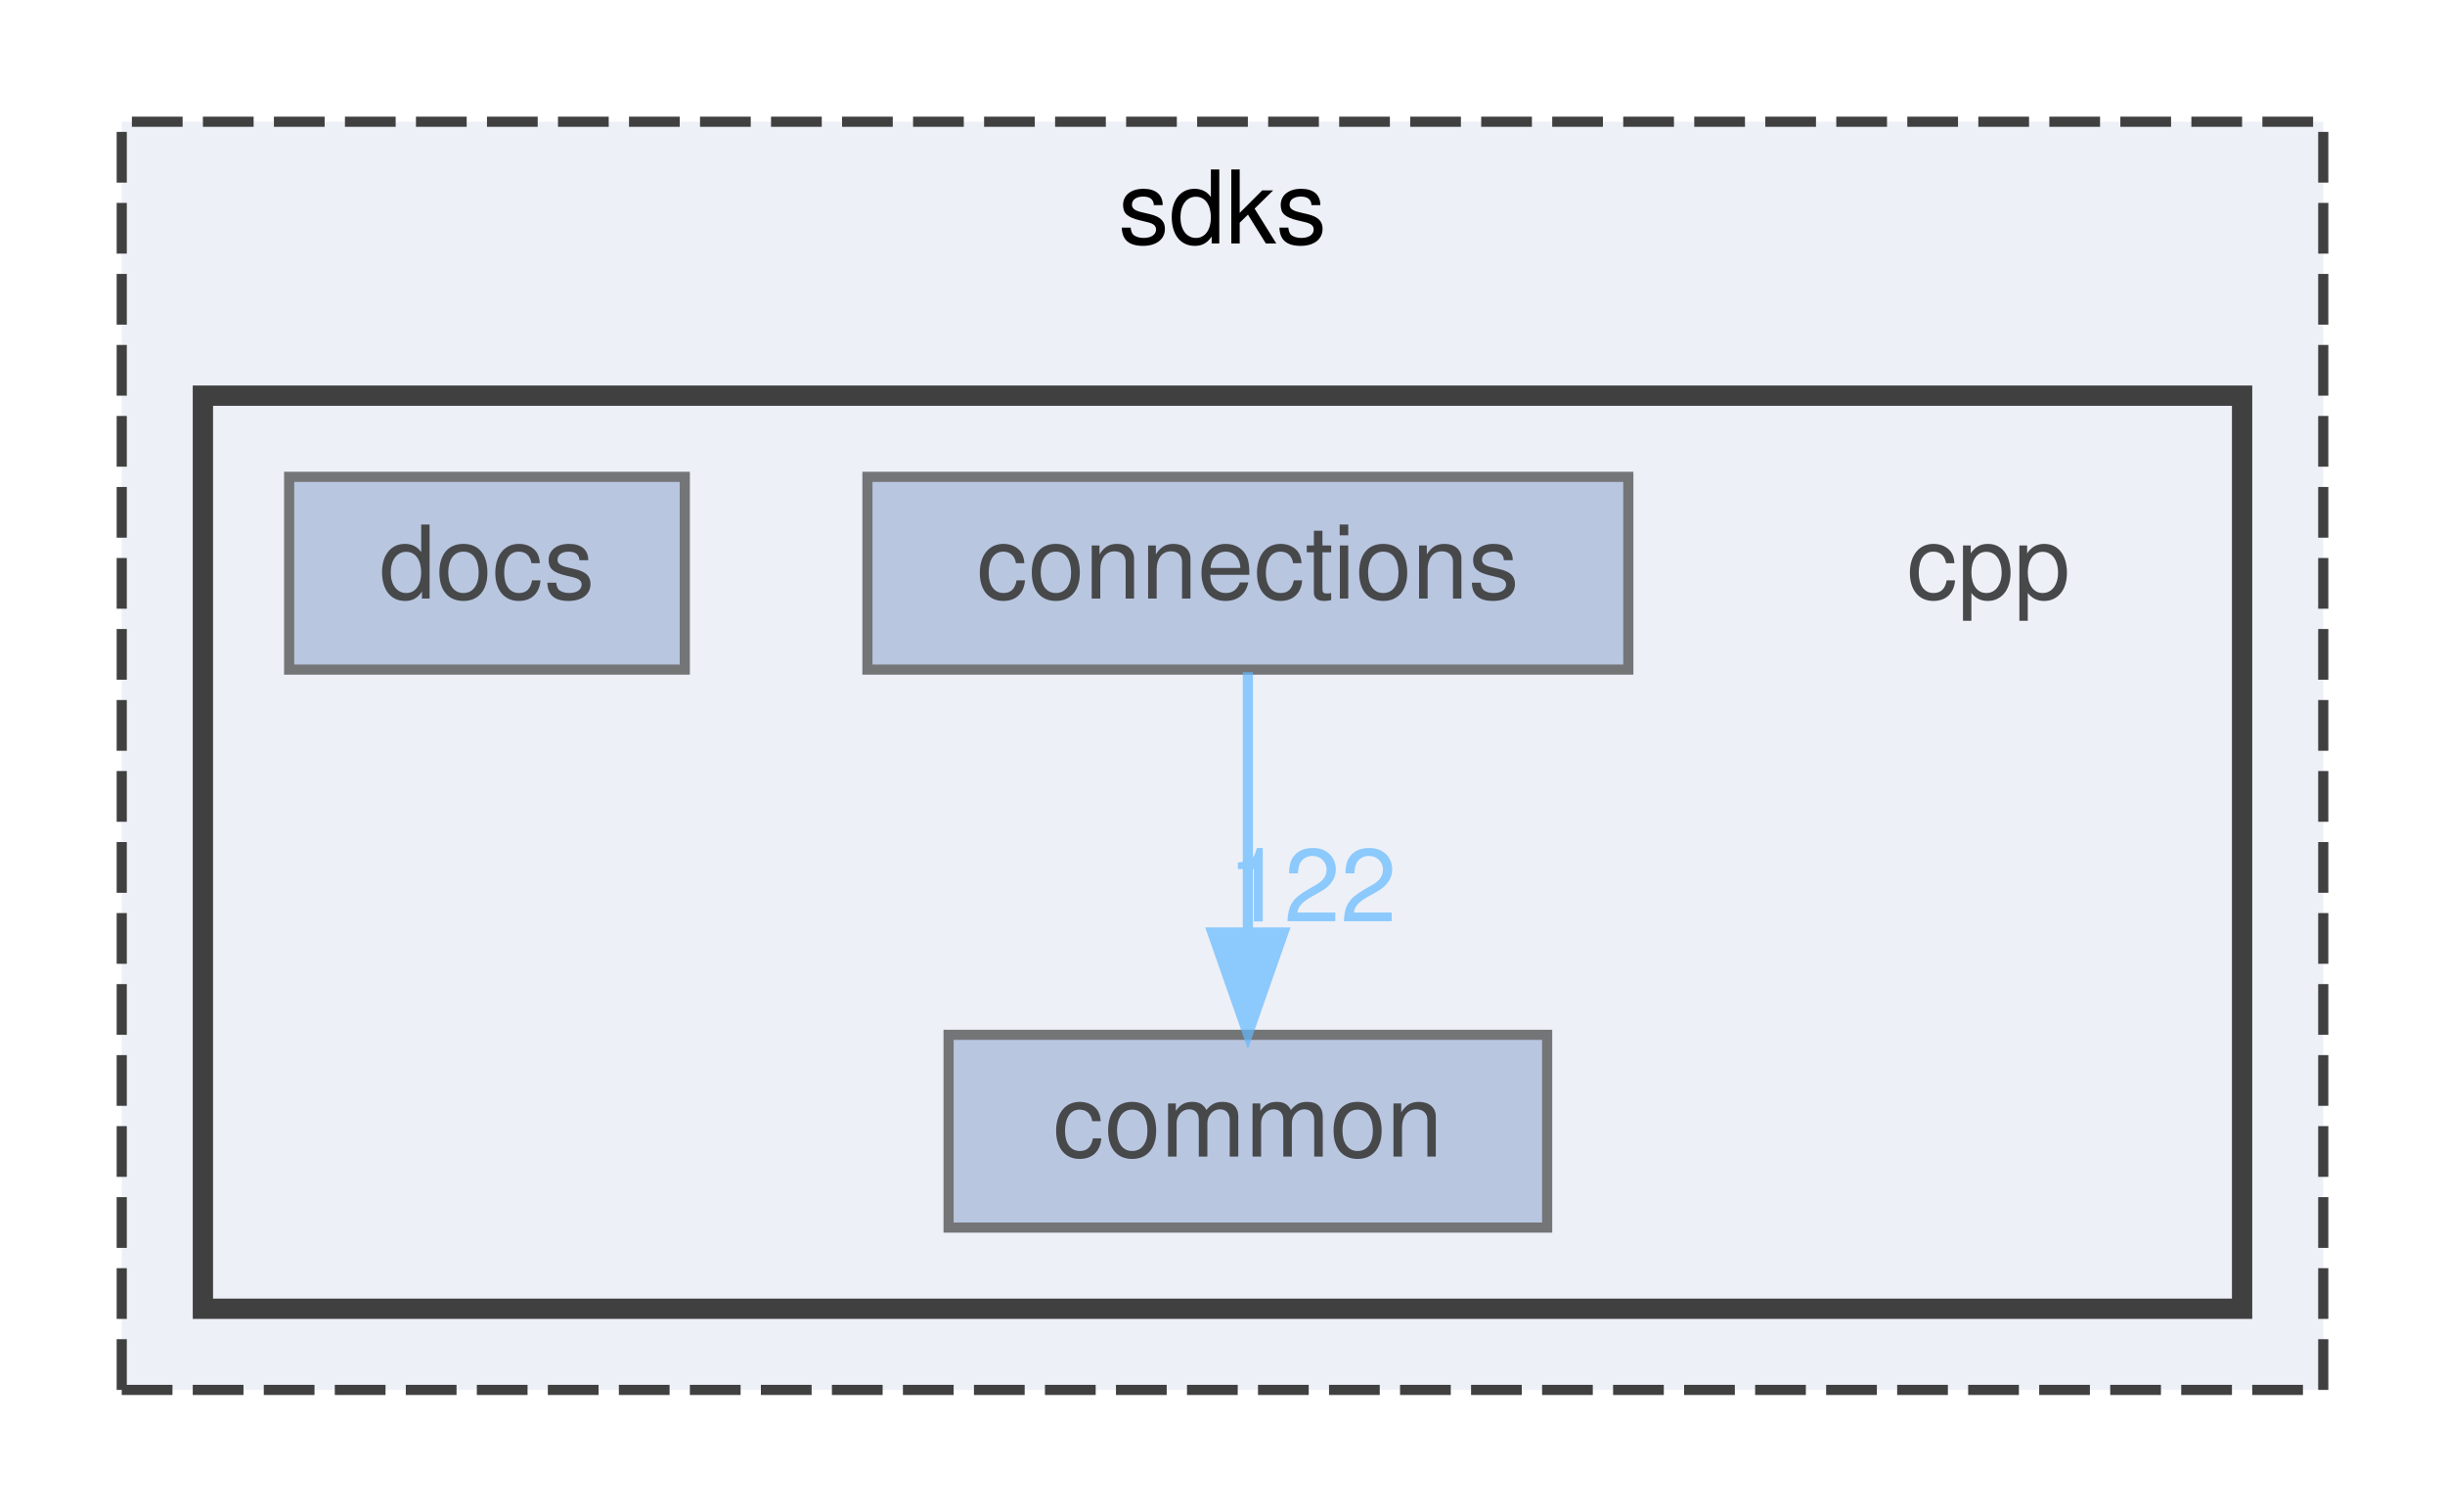
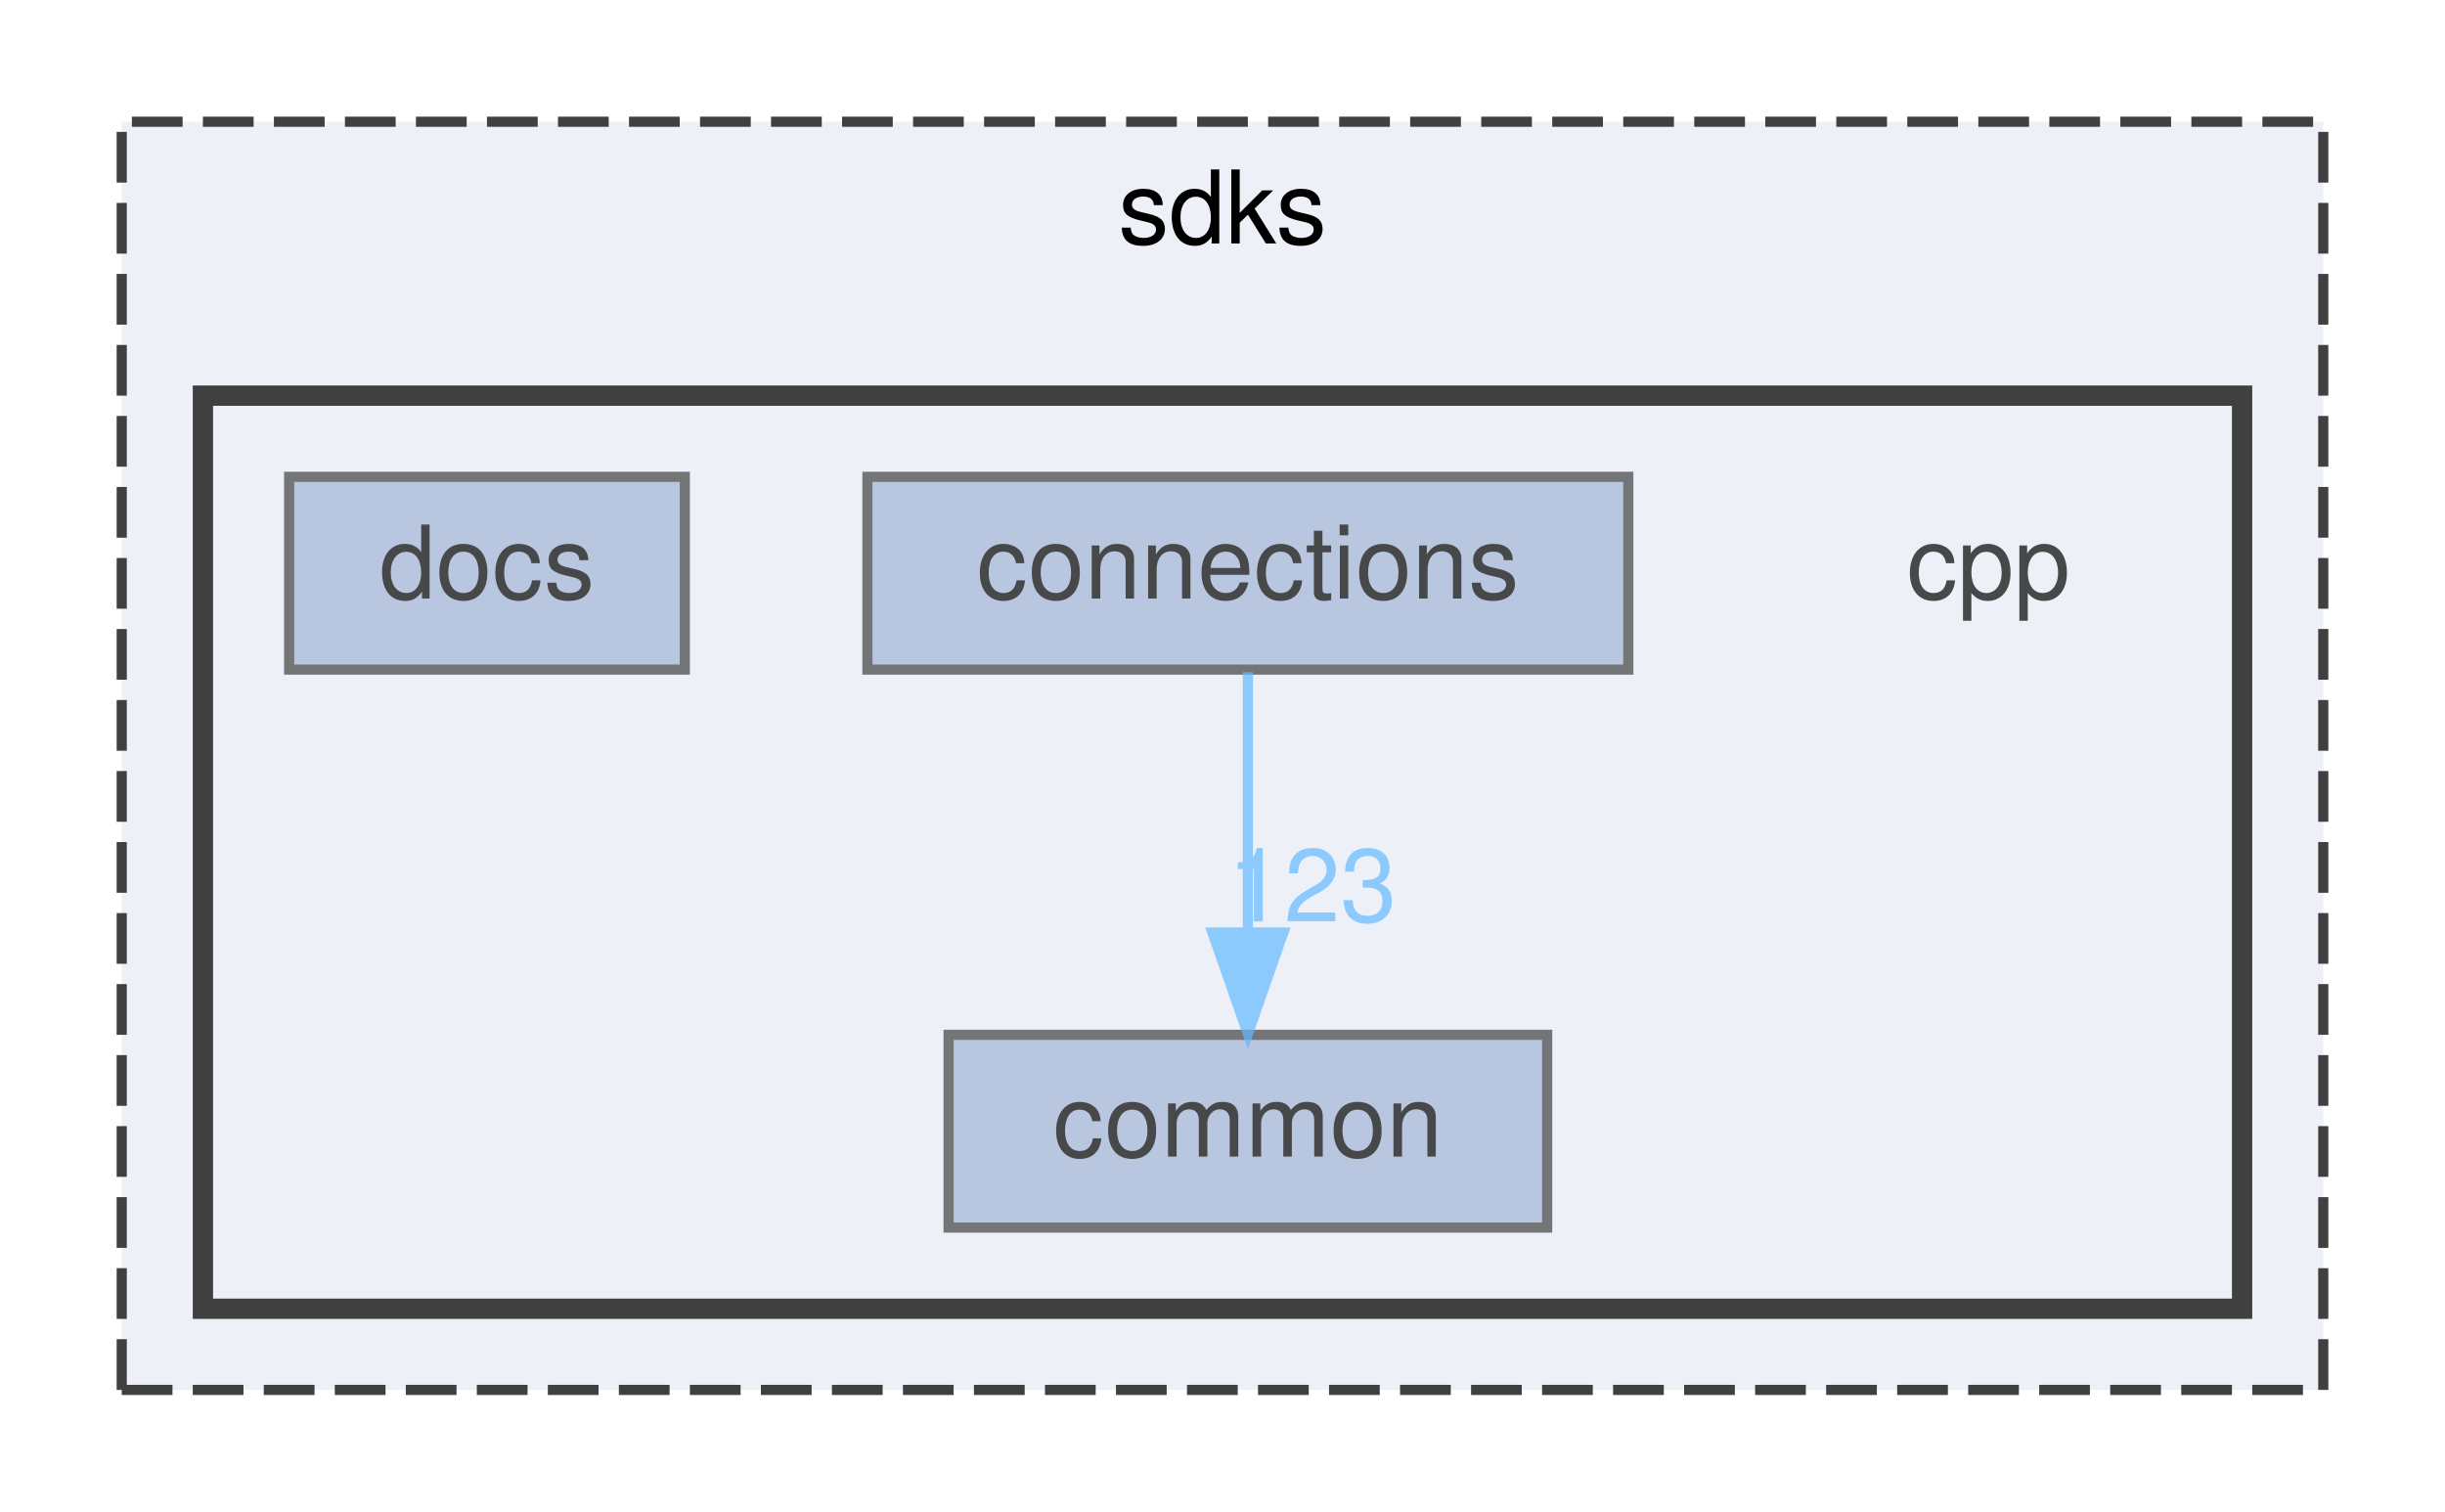
<svg xmlns="http://www.w3.org/2000/svg" xmlns:xlink="http://www.w3.org/1999/xlink" width="241pt" height="149pt" viewBox="0.00 0.00 241.00 149.00">
  <svg id="main" version="1.1" xml:space="preserve">
    <style type="text/css">
.node, .edge {opacity: 0.7;}
.node.selected, .edge.selected {opacity: 1;}
.edge:hover path { stroke: red; }
.edge:hover polygon { stroke: red; fill: red; }
</style>
    <svg id="graph" class="graph">
      <g id="graph0" class="graph" transform="scale(1 1) rotate(0) translate(4 145)">
        <g id="clust1" class="cluster">
          <g id="a_clust1">
            <a xlink:href="dir_1ee1c825a28454f120fade4d126590ba.html" target="_top" xlink:title="sdks">
              <polygon fill="#edf0f7" stroke="#404040" stroke-dasharray="5,2" points="8,-8 8,-133 225,-133 225,-8 8,-8" />
              <text text-anchor="middle" x="116.5" y="-121" font-family="Helvetica,sans-Serif" font-size="10.00">sdks</text>
            </a>
          </g>
        </g>
        <g id="clust2" class="cluster">
          <g id="a_clust2">
            <a xlink:href="dir_c3a31ef84dfd90f7312278dbc4734bdb.html" target="_top">
              <polygon fill="#edf0f7" stroke="#404040" stroke-width="2" points="16,-16 16,-106 217,-106 217,-16 16,-16" />
            </a>
          </g>
        </g>
        <g id="node1" class="node">
          <text text-anchor="middle" x="192" y="-86" font-family="Helvetica,sans-Serif" font-size="10.00">cpp</text>
        </g>
        <g id="node2" class="node">
          <g id="a_node2">
            <a xlink:href="dir_6b87f921a51f760acf501150831df4b5.html" target="_top" xlink:title="common">
              <polygon fill="#a2b4d6" stroke="#404040" points="148.5,-43 89.5,-43 89.5,-24 148.5,-24 148.5,-43" />
              <text text-anchor="middle" x="119" y="-31" font-family="Helvetica,sans-Serif" font-size="10.00">common</text>
            </a>
          </g>
        </g>
        <g id="node3" class="node">
          <g id="a_node3">
            <a xlink:href="dir_01181b2e4bcbd5d200324c852c35719a.html" target="_top" xlink:title="connections">
              <polygon fill="#a2b4d6" stroke="#404040" points="156.5,-98 81.5,-98 81.5,-79 156.5,-79 156.5,-98" />
              <text text-anchor="middle" x="119" y="-86" font-family="Helvetica,sans-Serif" font-size="10.00">connections</text>
            </a>
          </g>
        </g>
        <g id="edge1" class="edge">
          <g id="a_edge1">
            <a xlink:href="dir_000001_000000.html" target="_top">
              <path fill="none" stroke="#63b8ff" d="M119,-78.75C119,-71.8 119,-61.85 119,-53.13" />
              <polygon fill="#63b8ff" stroke="#63b8ff" points="122.5,-53.09 119,-43.09 115.5,-53.09 122.5,-53.09" />
            </a>
          </g>
          <g id="a_edge1-headlabel">
-             <a xlink:href="dir_000001_000000.html" target="_top" xlink:title="122">
-               <text text-anchor="middle" x="125.34" y="-54.18" font-family="Helvetica,sans-Serif" font-size="10.00" fill="#63b8ff">122</text>
+             <a xlink:href="dir_000001_000000.html" target="_top" xlink:title="123">
+               <text text-anchor="middle" x="125.34" y="-54.18" font-family="Helvetica,sans-Serif" font-size="10.00" fill="#63b8ff">123</text>
            </a>
          </g>
        </g>
        <g id="node4" class="node">
          <g id="a_node4">
            <a xlink:href="dir_50834dfaa47af981e1b6c69564b5b5c4.html" target="_top" xlink:title="docs">
              <polygon fill="#a2b4d6" stroke="#404040" points="63.5,-98 24.5,-98 24.5,-79 63.5,-79 63.5,-98" />
              <text text-anchor="middle" x="44" y="-86" font-family="Helvetica,sans-Serif" font-size="10.00">docs</text>
            </a>
          </g>
        </g>
      </g>
    </svg>
  </svg>
  <style type="text/css">

[data-mouse-over-selected='false'] { opacity: 0.7; }
[data-mouse-over-selected='true']  { opacity: 1.0; }

</style>
</svg>
